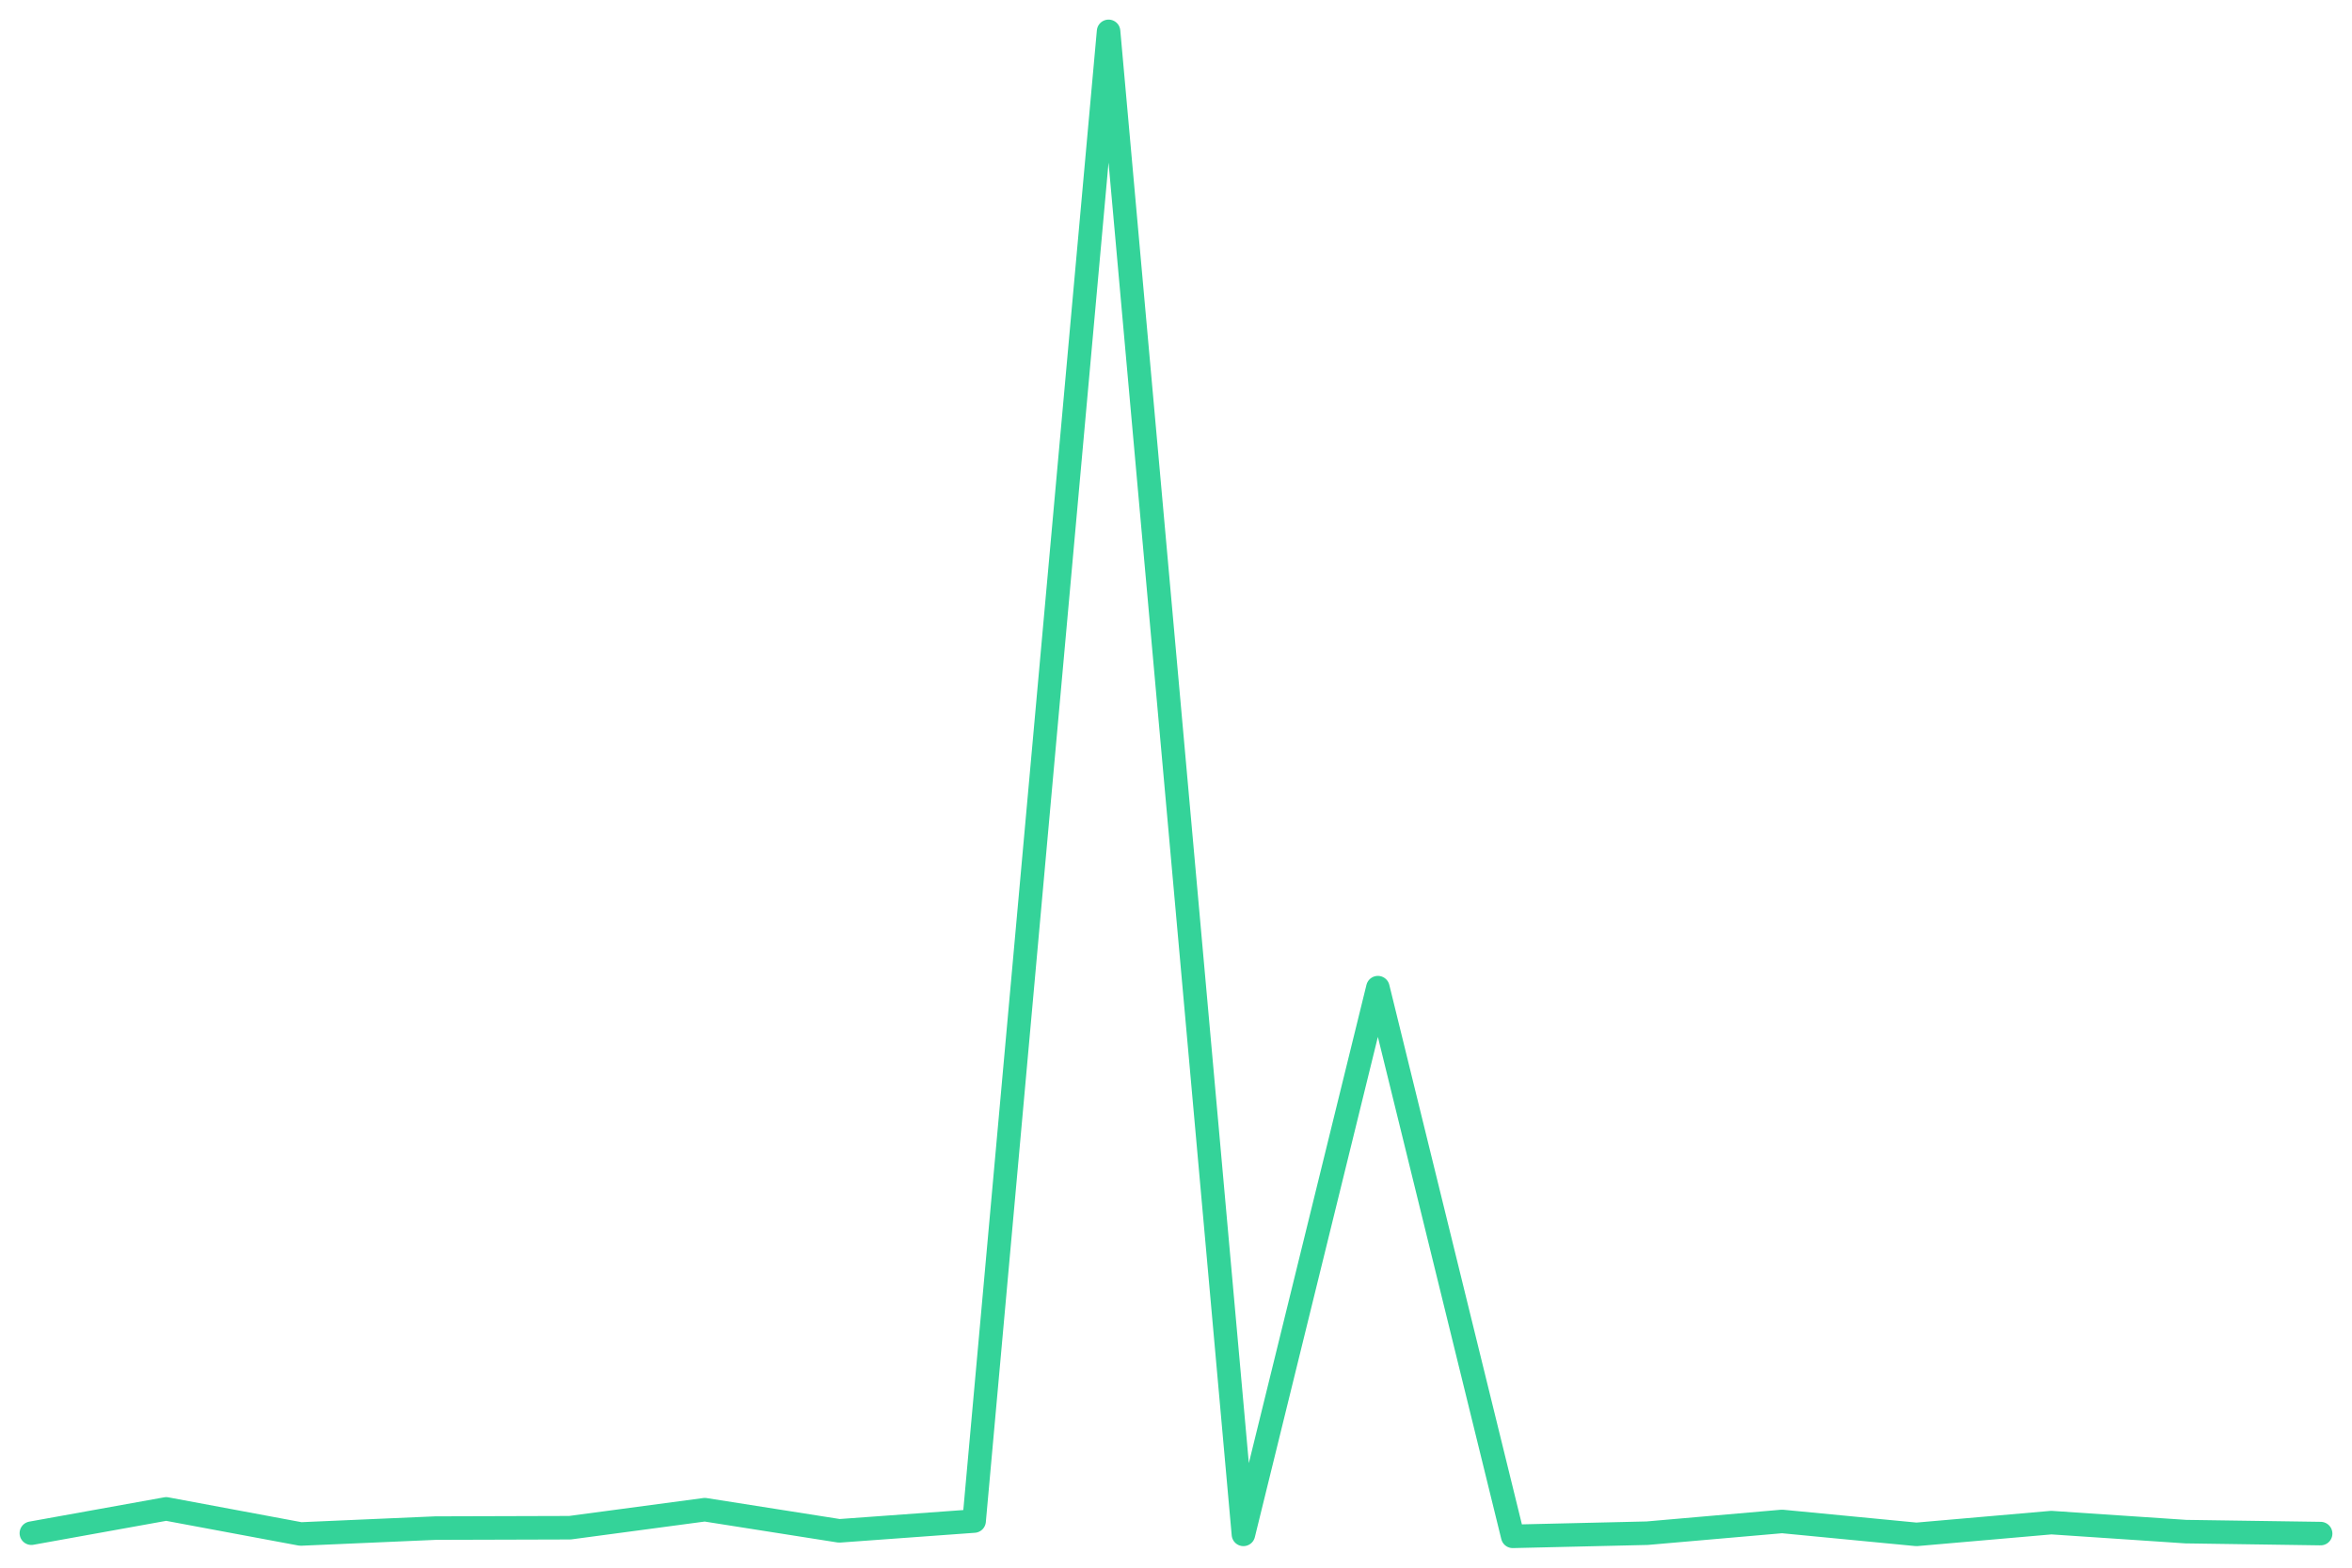
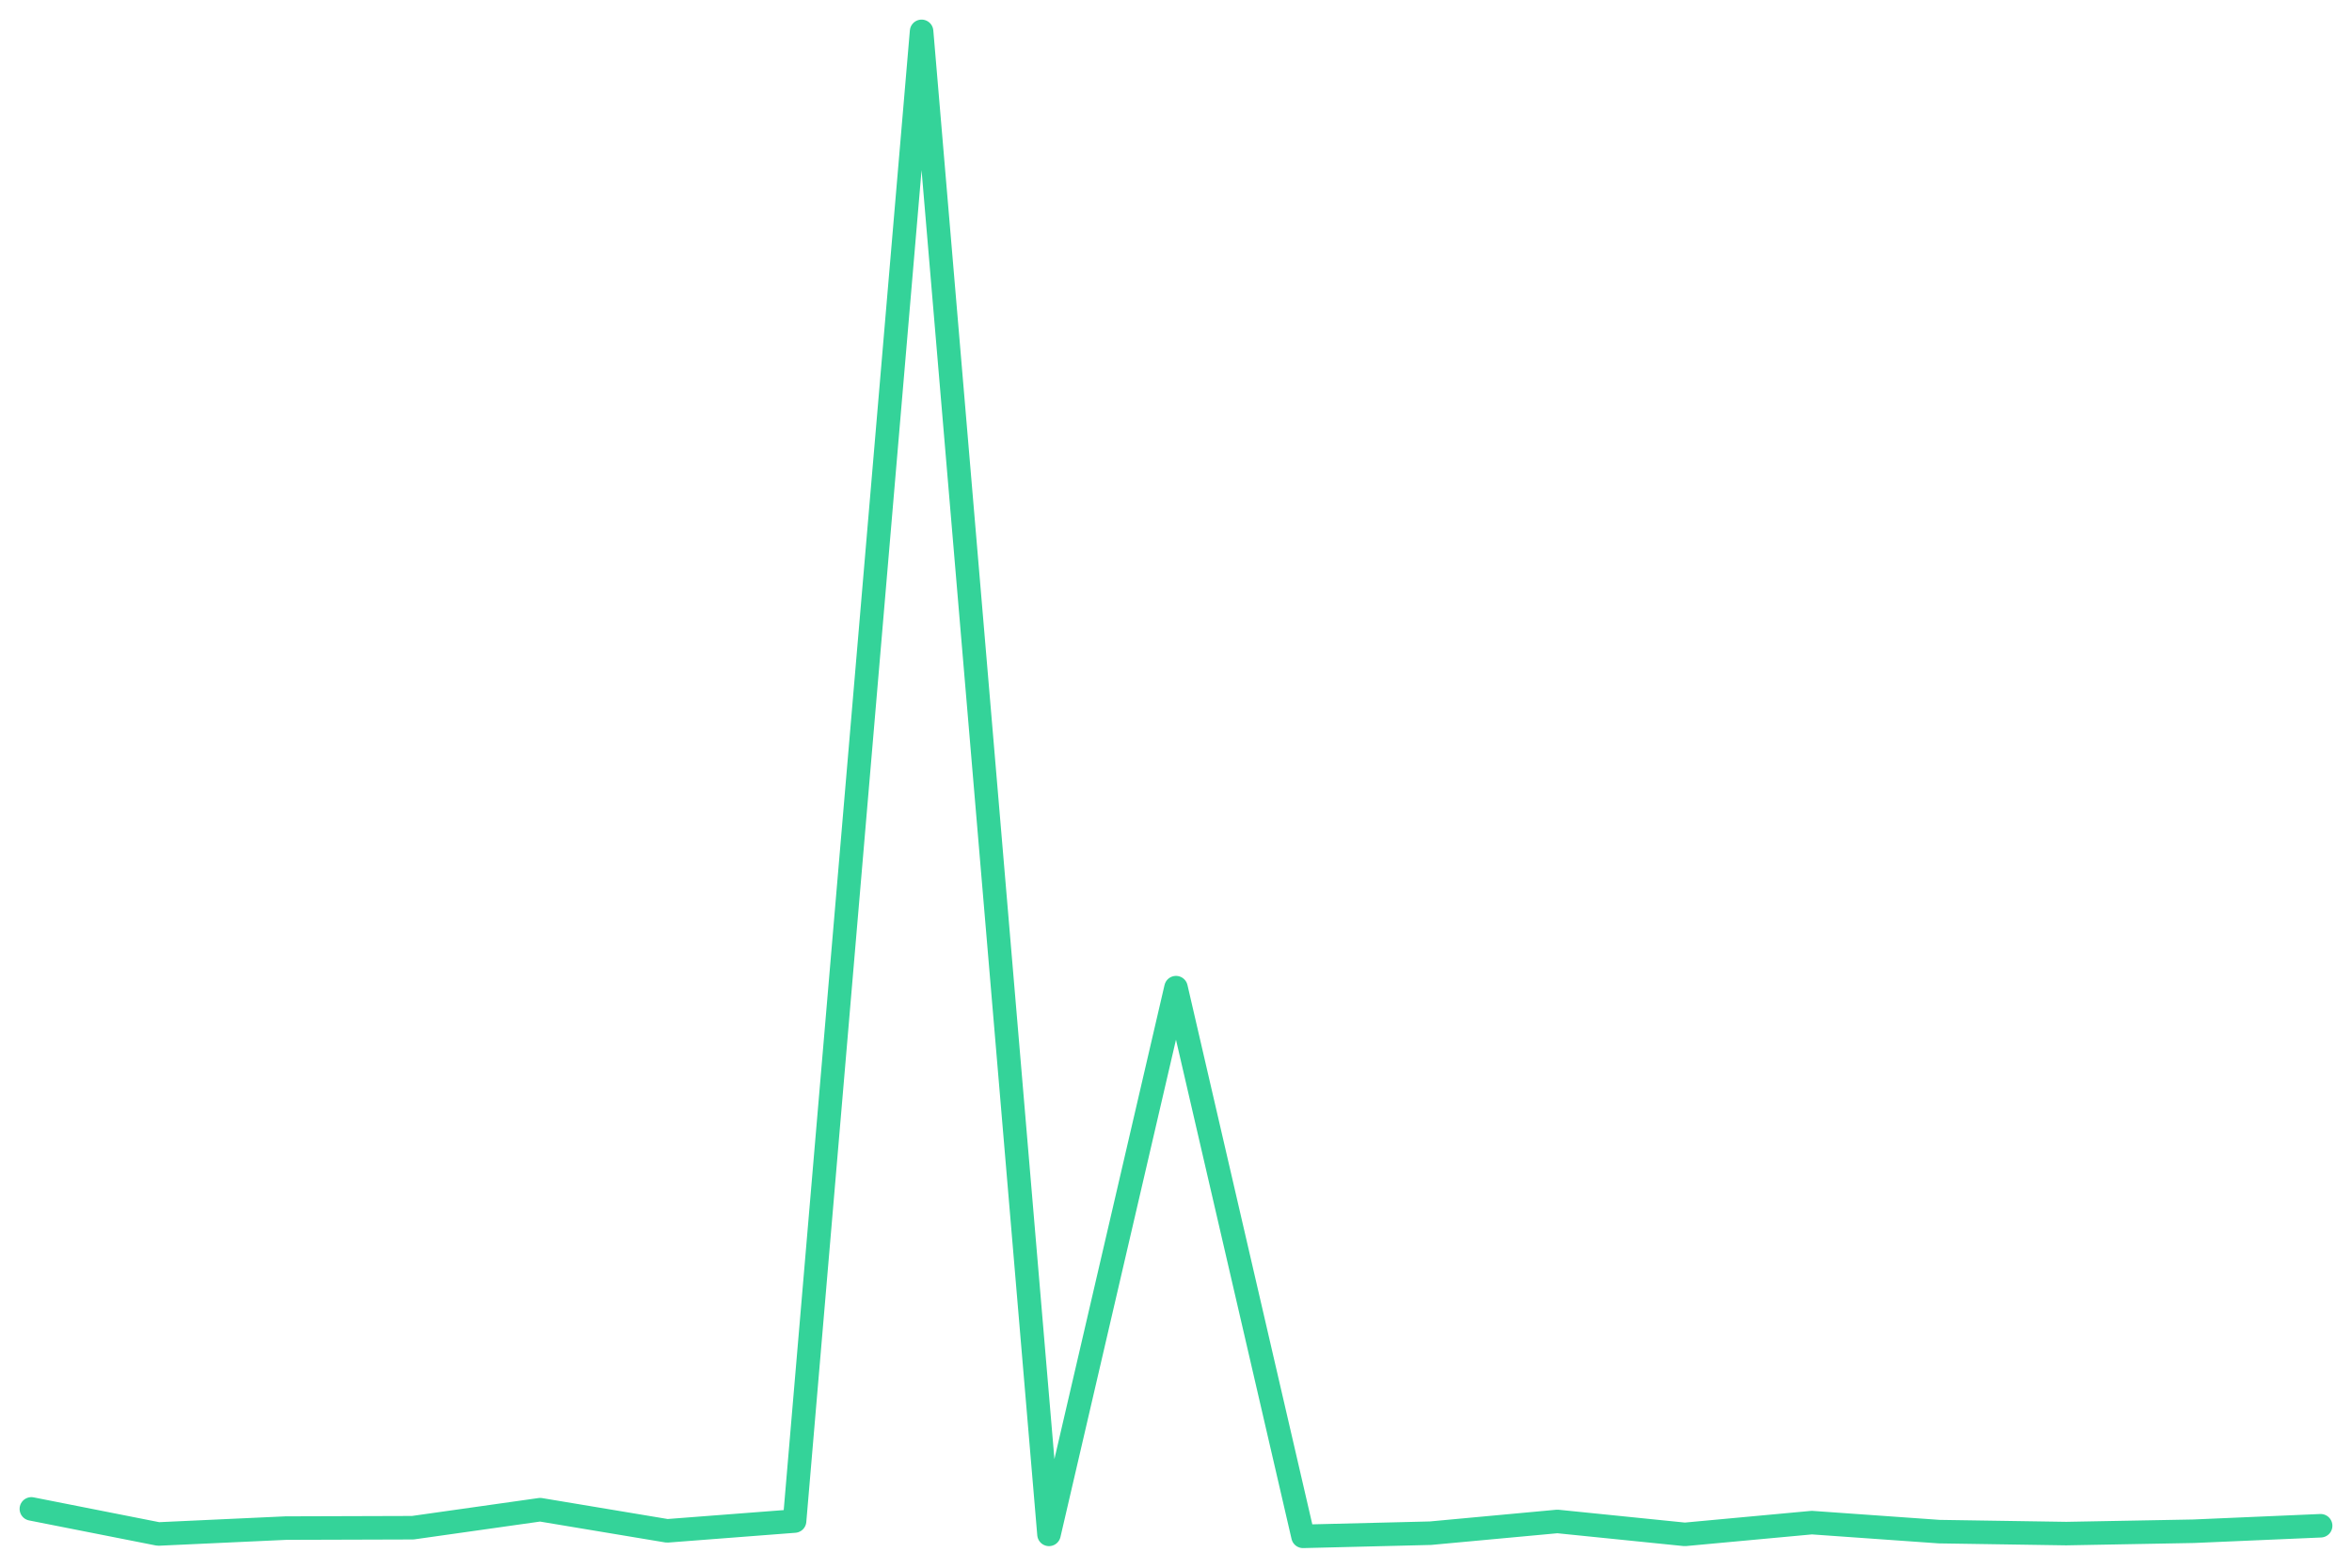
<svg xmlns="http://www.w3.org/2000/svg" viewBox="0 0 600 400" width="600" height="400">
-   <polyline fill="none" stroke="#34d399" stroke-width="6" stroke-linejoin="round" stroke-linecap="round" points="8.0,391.2 42.4,385.0 76.7,391.4 111.1,389.9 145.4,389.8 179.8,385.2 214.1,390.6 248.5,388.1 282.8,8.0 317.2,391.5 351.5,252.0 385.9,392.0 420.2,391.2 454.6,388.2 488.9,391.5 523.3,388.5 557.6,390.8 592.0,391.3" />
+   <polyline fill="none" stroke="#34d399" stroke-width="6" stroke-linejoin="round" stroke-linecap="round" points="8.0,385.0 40.4,391.4 72.9,389.9 105.3,389.8 137.8,385.2 170.2,390.6 202.7,388.1 235.1,8.0 267.6,391.5 300.0,252.0 332.4,392.0 364.9,391.2 397.3,388.2 429.8,391.5 462.2,388.5 494.7,390.8 527.1,391.3 559.6,390.7 592.0,389.3" />
</svg>
